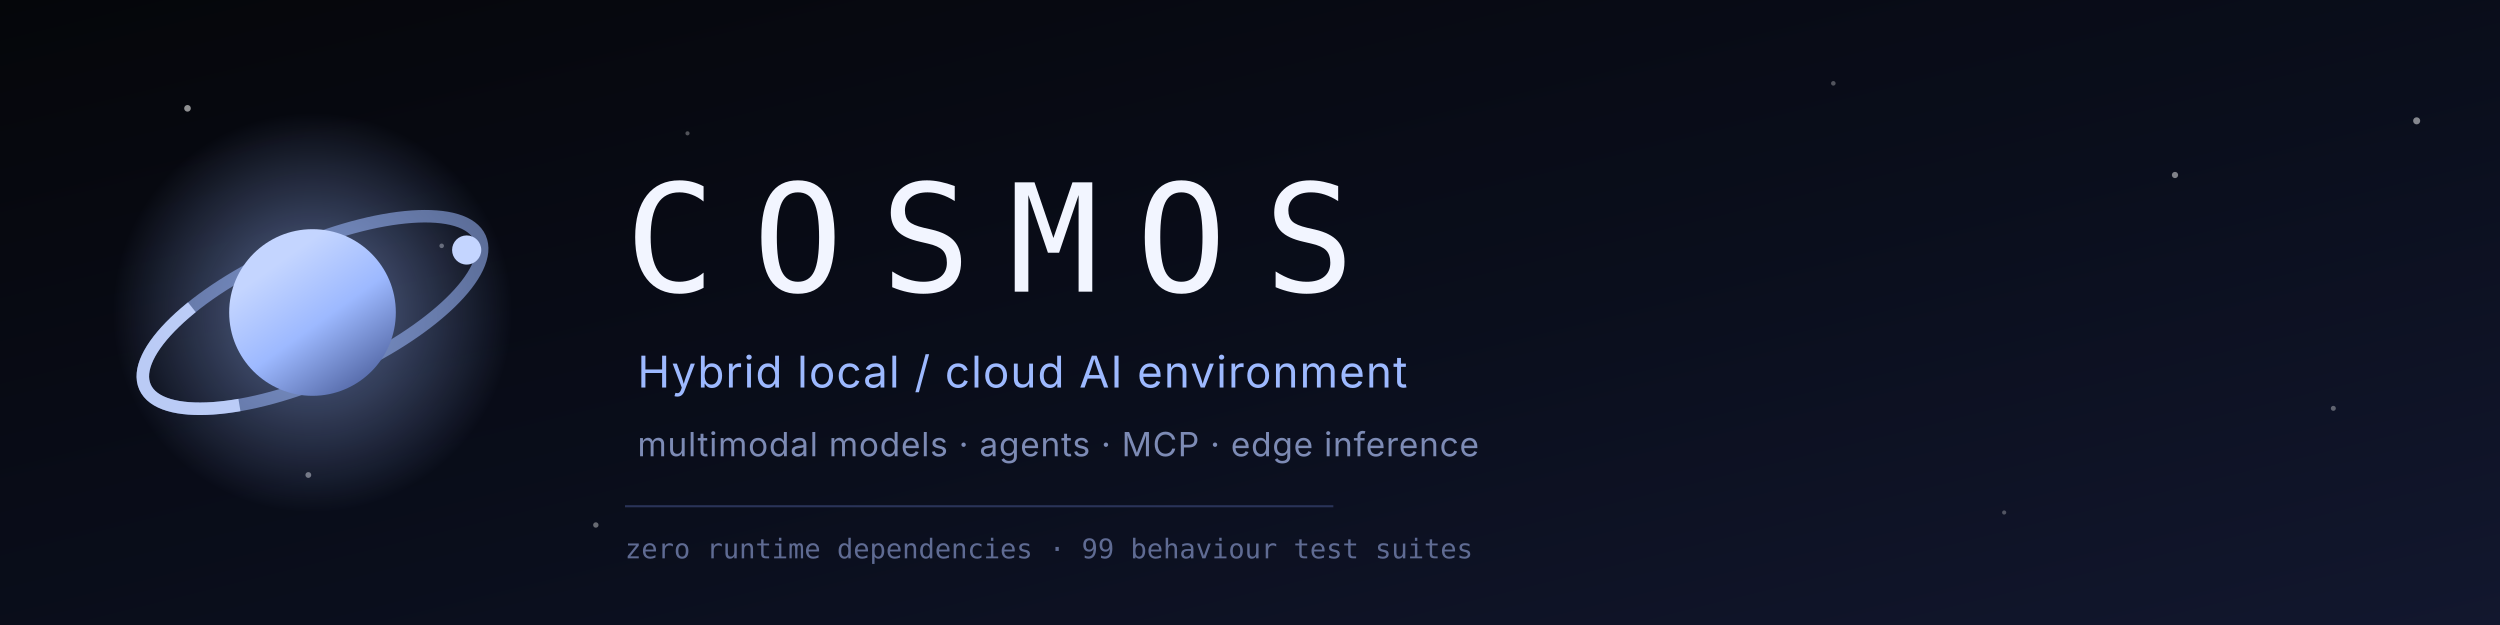
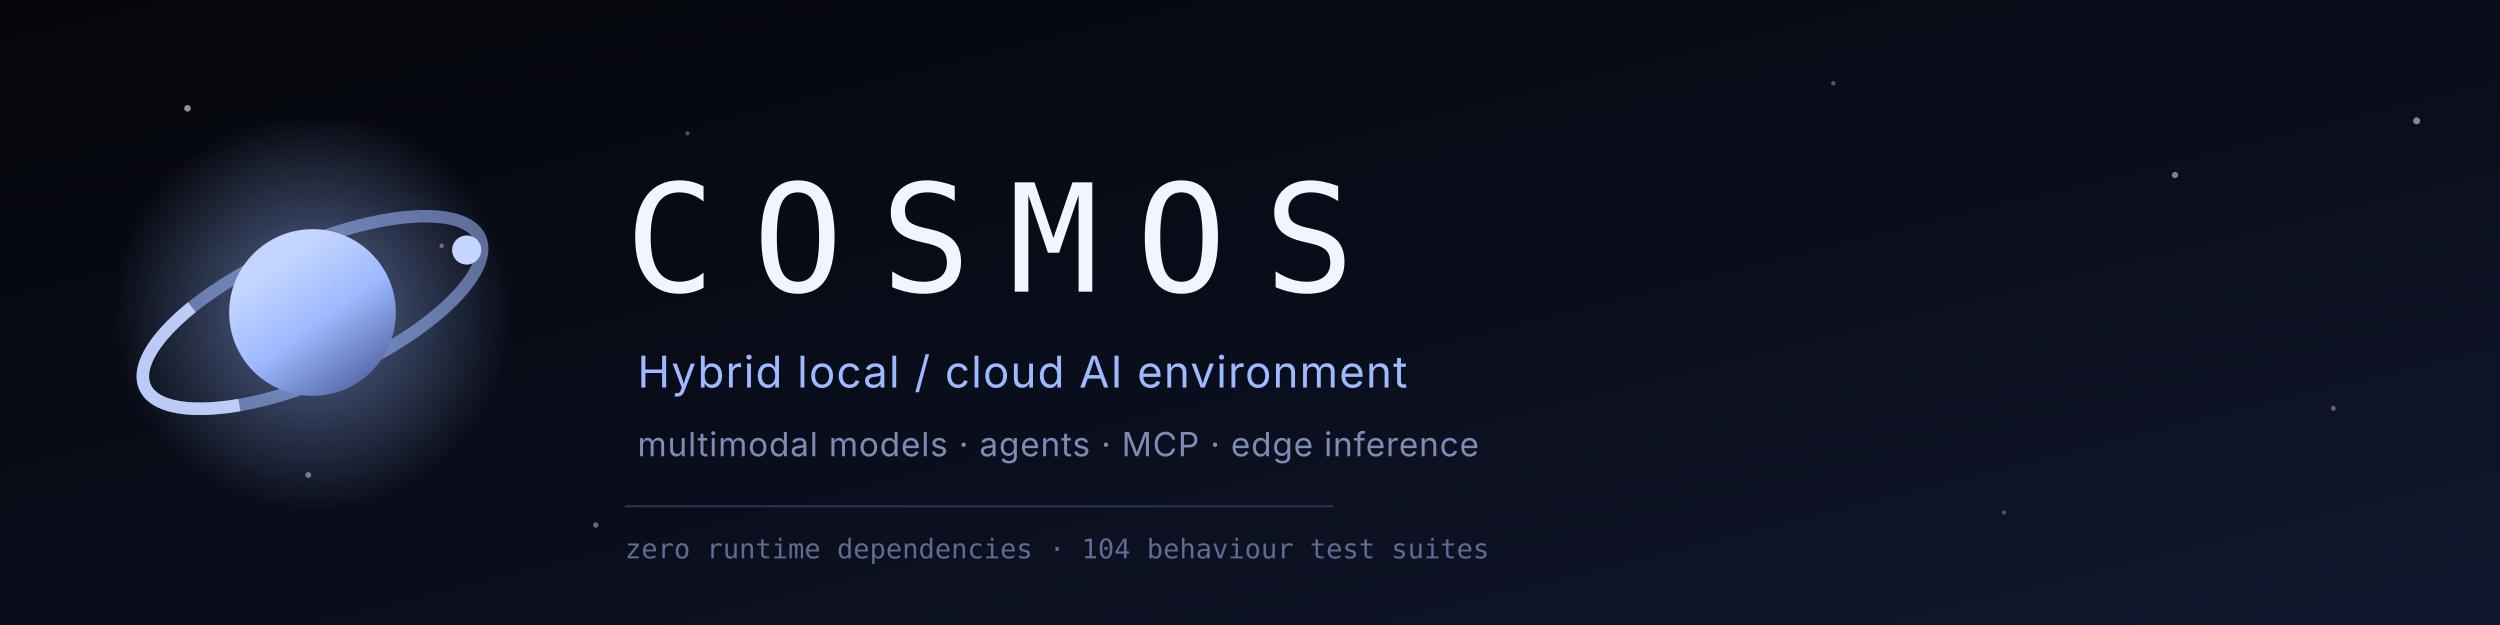
<svg xmlns="http://www.w3.org/2000/svg" viewBox="0 0 1200 300" width="1200" height="300" role="img" aria-label="Cosmos — hybrid local and cloud AI environment">
  <defs>
    <linearGradient id="tlo" x1="0" y1="0" x2="1" y2="1">
      <stop offset="0" stop-color="#05060a" />
      <stop offset="0.55" stop-color="#0a0e1c" />
      <stop offset="1" stop-color="#12172e" />
    </linearGradient>
    <radialGradient id="poswiata" cx="0.5" cy="0.5" r="0.5">
      <stop offset="0" stop-color="#9db9ff" stop-opacity="0.55" />
      <stop offset="1" stop-color="#9db9ff" stop-opacity="0" />
    </radialGradient>
    <linearGradient id="planeta" x1="0.3" y1="0.2" x2="0.8" y2="0.9">
      <stop offset="0" stop-color="#c4d5ff" />
      <stop offset="0.5" stop-color="#9db9ff" />
      <stop offset="1" stop-color="#5a6fae" />
    </linearGradient>
  </defs>
  <rect width="1200" height="300" fill="url(#tlo)" />
  <g fill="#ffffff">
    <circle cx="90" cy="52" r="1.6" opacity="0.55" />
    <circle cx="212" cy="118" r="1.1" opacity="0.35" />
    <circle cx="148" cy="228" r="1.4" opacity="0.42" />
    <circle cx="330" cy="64" r="1" opacity="0.30" />
    <circle cx="286" cy="252" r="1.3" opacity="0.38" />
    <circle cx="1044" cy="84" r="1.5" opacity="0.48" />
    <circle cx="1120" cy="196" r="1.2" opacity="0.34" />
    <circle cx="962" cy="246" r="1" opacity="0.28" />
    <circle cx="1160" cy="58" r="1.7" opacity="0.5" />
    <circle cx="880" cy="40" r="1.1" opacity="0.3" />
  </g>
  <g transform="translate(150 150)">
    <circle r="96" fill="url(#poswiata)" />
    <ellipse rx="88" ry="32" fill="none" stroke="#9db9ff" stroke-width="6" opacity="0.55" transform="rotate(-24)" />
    <circle r="40" fill="url(#planeta)" />
    <ellipse rx="88" ry="32" fill="none" stroke="#c4d5ff" stroke-width="6" opacity="0.9" transform="rotate(-24)" stroke-dasharray="96 400" stroke-dashoffset="-150" />
    <circle cx="74" cy="-30" r="7" fill="#c4d5ff" />
  </g>
  <text x="300" y="140" font-family="'IBM Plex Mono','SFMono-Regular',Menlo,monospace" font-size="72" letter-spacing="18" fill="#f2f5ff">COSMOS</text>
  <text x="306" y="186" font-family="'IBM Plex Sans',-apple-system,'Segoe UI',sans-serif" font-size="21" fill="#9db9ff" letter-spacing="0.6">
    Hybrid local / cloud AI environment
  </text>
  <text x="306" y="219" font-family="'IBM Plex Sans',-apple-system,'Segoe UI',sans-serif" font-size="16" fill="#7d8bb5" letter-spacing="0.4">
    multimodal models · agents · MCP · edge inference
  </text>
  <line x1="300" y1="243" x2="640" y2="243" stroke="#2a3358" stroke-width="1" />
  <text x="300" y="268" font-family="'IBM Plex Mono','SFMono-Regular',Menlo,monospace" font-size="13" fill="#5f6b93">
-     zero runtime dependencies · 99 behaviour test suites
+     zero runtime dependencies · 104 behaviour test suites
  </text>
</svg>
